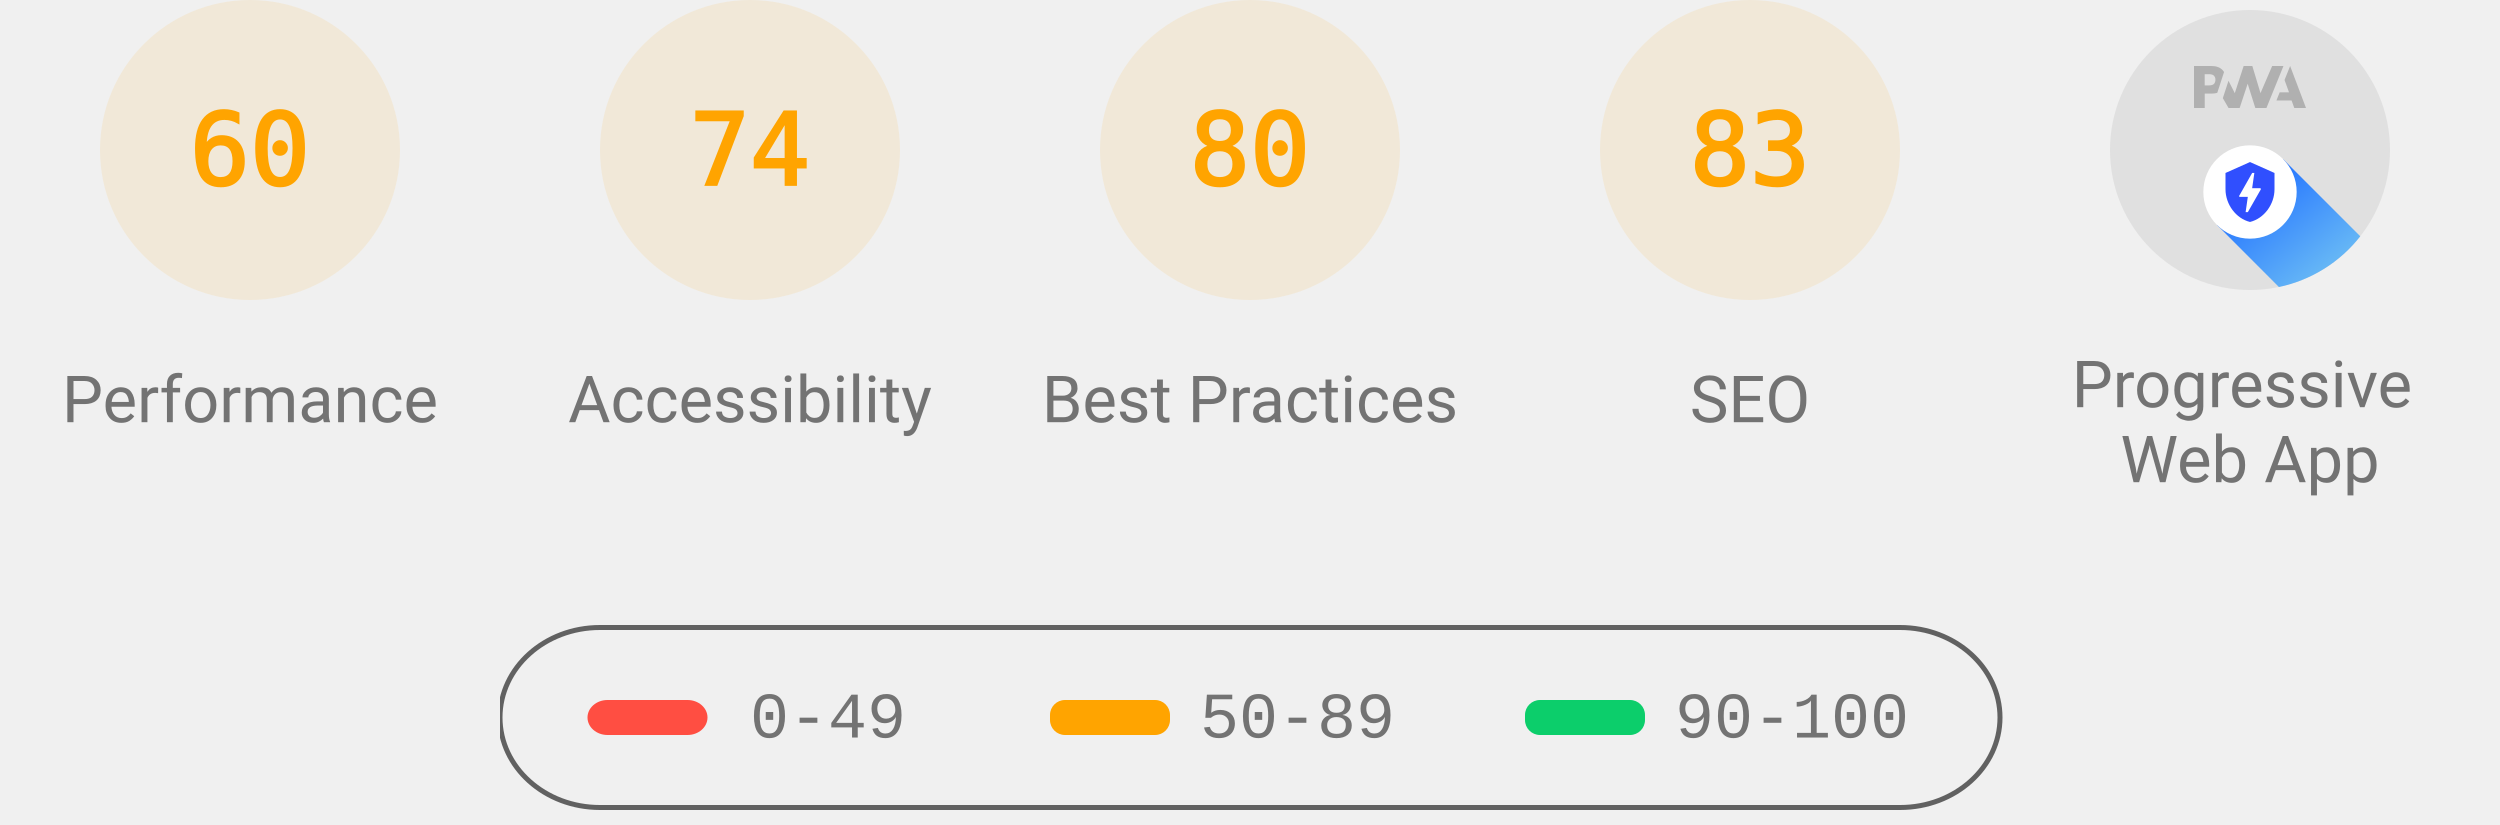
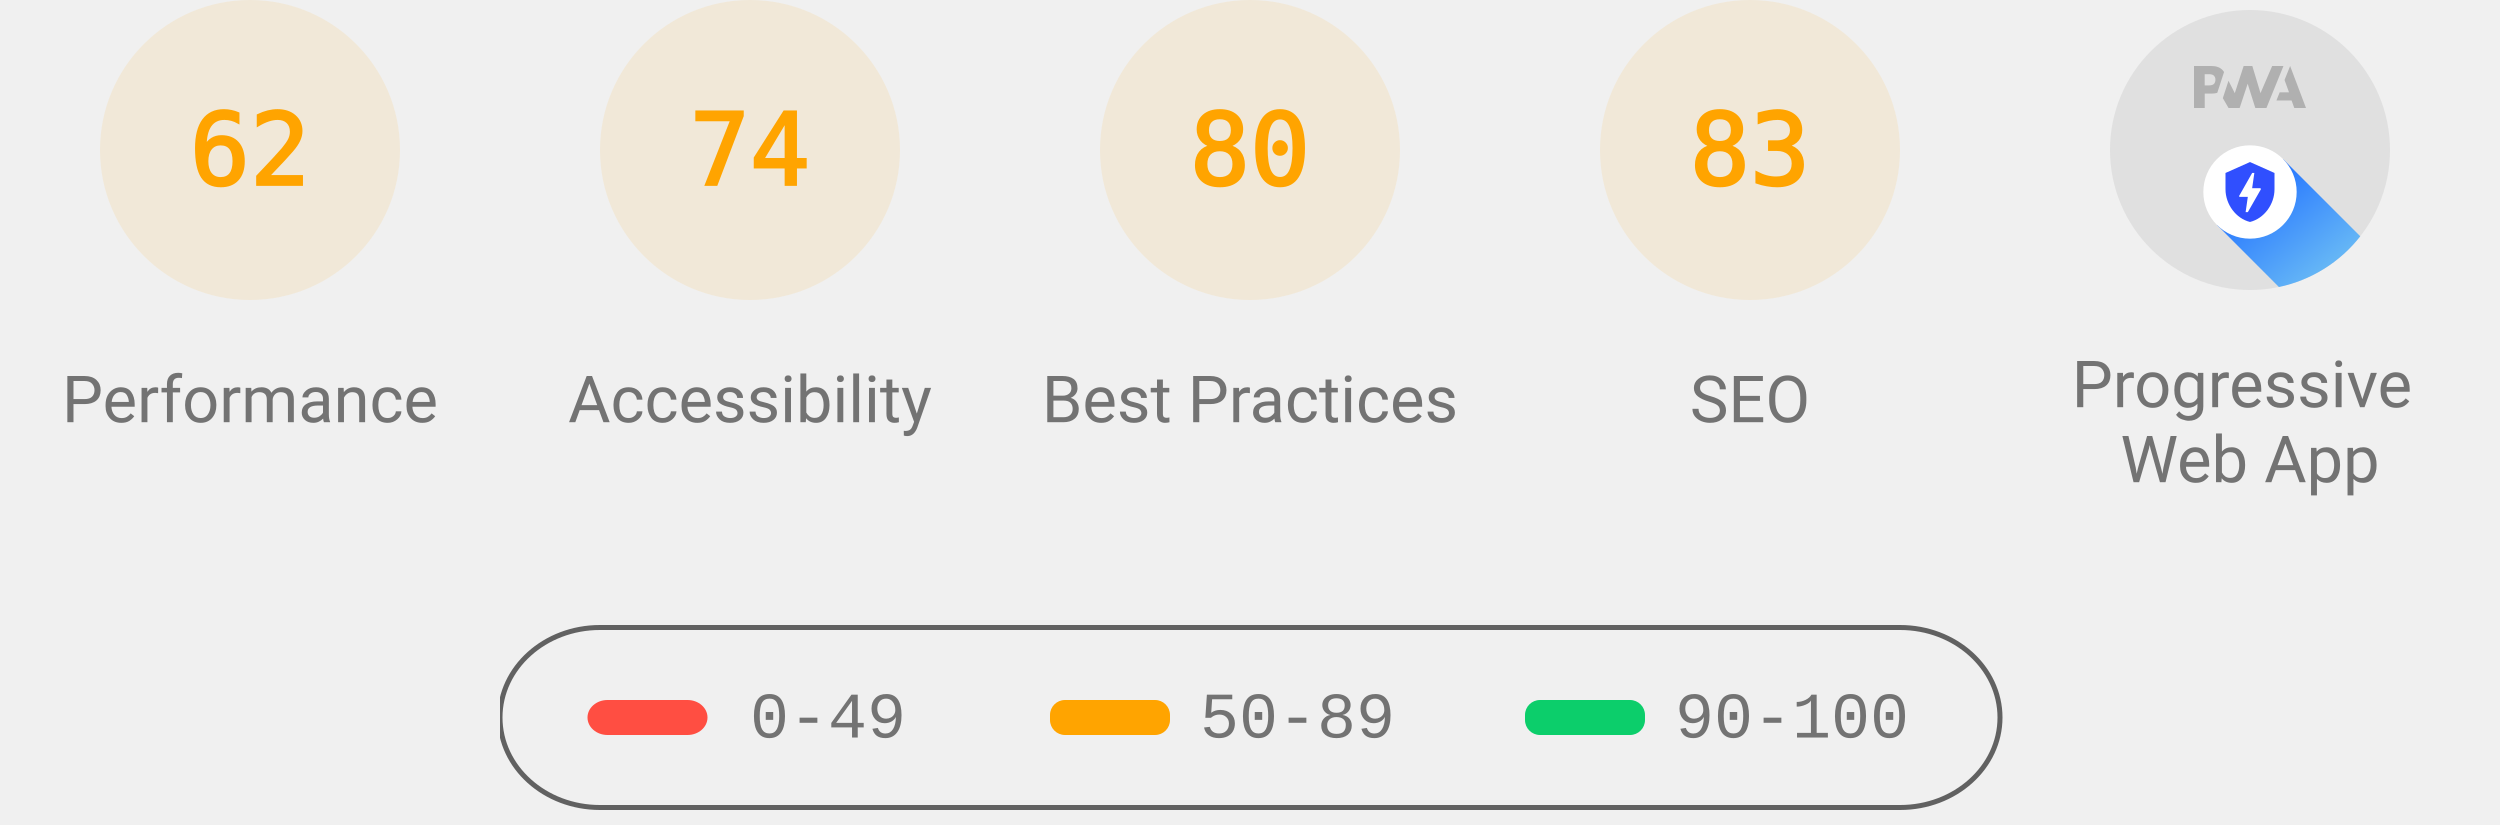
<svg xmlns="http://www.w3.org/2000/svg" class="theme--agnostic" fill="none" width="1000" height="330">
  <style>
			.gauge-base {
				opacity: 0.1
			}

			.gauge-arc {
				fill: none;
				animation-delay: 250ms;
				stroke-linecap: round;
				transform: rotate(-90deg);
				transform-origin: 100px 60px;
				animation: load-gauge 1s ease forwards
			}

			.guage-text {
				font-size: 40px;
				font-family: monospace;
				text-align: center
			}

			.guage-red {
				color: #ff4e42;
				fill: #ff4e42;
				stroke: #ff4e42
			}
			.guage-orange {
				color: #ffa400;
				fill: #ffa400;
				stroke: #ffa400
			}
			.guage-green {
				color: #0cce6b;
				fill: #0cce6b;
				stroke: #0cce6b
			}
			.theme--agnostic .guage-undefined {
				color: #5c5c5c;
				fill: #5c5c5c;
				stroke: #5c5c5c
			}
			.theme--light .guage-undefined {
				color: #1e1e1e;
				fill: #1e1e1e;
				stroke: #1e1e1e
			}
			.theme--dark .guage-undefined {
				color: #f5f5f5;
				fill: #f5f5f5;
				stroke: #f5f5f5
			}

			.guage-title {
				stroke: none;
				font-size: 26px;
				line-height: 26px;
				font-family: Roboto, Halvetica, Arial, sans-serif
			}
			.metric.guage-title {
				font-family: 'Courier New', Courier, monospace
			}
			.theme--agnostic .guage-title {
				color: #737373;
				fill: #737373
			}
			.theme--light .guage-title {
				color: #212121;
				fill: #212121
			}
			.theme--dark .guage-title {
				color: #f5f5f5;
				fill: #f5f5f5
			}

			@keyframes load-gauge {
				from {
					stroke-dasharray: 0 352.858
				}
			}
			.lh-gauge--pwa__disc {
				fill: #e0e0e0
			}
			.lh-gauge--pwa__logo {
				position: relative;
				fill: #b0b0b0
			}
			.lh-gauge--pwa__invisible {
				display: none
			}
			.lh-gauge--pwa__visible {
				display: inline
			}
			.guage-invisible {
				display: none
			}
			.lh-gauge--pwa__logo--primary-color {
				fill: #304ffe
			}
			.theme--agnostic .lh-gauge--pwa__logo--secondary-color {
				fill: #787878
			}
			.theme--light .lh-gauge--pwa__logo--secondary-color {
				fill: #3d3d3d
			}
			.theme--dark .lh-gauge--pwa__logo--secondary-color {
				fill: #d8b6b6
			}
			.theme--light #svg_2 {
				stroke: #00000022
			}
			.theme--agnostic #svg_2 {
				stroke: #616161
			}
			.theme--light #svg_2 {
				stroke: #00000022
			}
			.theme--dark #svg_2 {
				stroke: #f5f5f566
			}
		</style>
  <svg class="guage-div guage-perf guage-orange" viewBox="0 0 200 200" width="200" height="200" x="0" y="0">
    <circle class="gauge-base" r="56" cx="100" cy="60" stroke-width="8" />
-     <circle class="gauge-arc guage-arc-1" r="56" cx="100" cy="60" stroke-width="8" style="stroke-dasharray: 211.115, 351.858;" />
-     <text class="guage-text" x="100px" y="60px" alignment-baseline="central" dominant-baseline="central" text-anchor="middle">60</text>
+     <circle class="gauge-arc guage-arc-1" r="56" cx="100" cy="60" stroke-width="8" style="stroke-dasharray: 218.152, 351.858;" />
+     <text class="guage-text" x="100px" y="60px" alignment-baseline="central" dominant-baseline="central" text-anchor="middle">62</text>
    <text class="guage-title" x="100px" y="160px" alignment-baseline="central" dominant-baseline="central" text-anchor="middle">Performance</text>
  </svg>
  <svg class="guage-div guage-acc guage-orange" viewBox="0 0 200 200" width="200" height="200" x="200" y="0">
    <circle class="gauge-base" r="56" cx="100" cy="60" stroke-width="8" />
    <circle class="gauge-arc guage-arc-2" r="56" cx="100" cy="60" stroke-width="8" style="stroke-dasharray: 260.375, 351.858;" />
    <text class="guage-text" x="100px" y="60px" alignment-baseline="central" dominant-baseline="central" text-anchor="middle">74</text>
    <text class="guage-title" x="100px" y="160px" alignment-baseline="central" dominant-baseline="central" text-anchor="middle">Accessibility</text>
  </svg>
  <svg class="guage-div guage-best guage-orange" viewBox="0 0 200 200" width="200" height="200" x="400" y="0">
    <circle class="gauge-base" r="56" cx="100" cy="60" stroke-width="8" />
    <circle class="gauge-arc guage-arc-3" r="56" cx="100" cy="60" stroke-width="8" style="stroke-dasharray: 281.486, 351.858;" />
    <text class="guage-text" x="100px" y="60px" alignment-baseline="central" dominant-baseline="central" text-anchor="middle">80</text>
    <text class="guage-title" x="100px" y="160px" alignment-baseline="central" dominant-baseline="central" text-anchor="middle">Best Practices</text>
  </svg>
  <svg class="guage-div guage-seo guage-orange" viewBox="0 0 200 200" width="200" height="200" x="600" y="0">
    <circle class="gauge-base" r="56" cx="100" cy="60" stroke-width="8" />
    <circle class="gauge-arc guage-arc-4" r="56" cx="100" cy="60" stroke-width="8" style="stroke-dasharray: 292.042, 351.858;" />
    <text class="guage-text" x="100px" y="60px" alignment-baseline="central" dominant-baseline="central" text-anchor="middle">83</text>
    <text class="guage-title" x="100px" y="160px" alignment-baseline="central" dominant-baseline="central" text-anchor="middle">SEO</text>
  </svg>
  <svg class="guage-div guage-pwa " viewBox="0 0 200 200" width="200" height="200" x="800" y="0">
    <svg viewBox="0 0 60 60" width="112" height="112" x="44" y="4">
      <defs>
        <linearGradient id="lh-gauge--pwa__check-circle__gradient-0" x1="50%" y1="0%" x2="50%" y2="100%">
          <stop stop-color="#00C852" offset="0%" />
          <stop stop-color="#009688" offset="100%" />
        </linearGradient>
        <linearGradient id="lh-gauge--pwa__installable__shadow-gradient-0" x1="76.056%" x2="24.111%" y1="82.995%" y2="24.735%">
          <stop stop-color="#A5D6A7" offset="0%" />
          <stop stop-color="#80CBC4" offset="100%" />
        </linearGradient>
        <linearGradient id="lh-gauge--pwa__fast-reliable__shadow-gradient-0" x1="76.056%" y1="82.995%" x2="25.678%" y2="26.493%">
          <stop stop-color="#64B5F6" offset="0%" />
          <stop stop-color="#2979FF" offset="100%" />
        </linearGradient>
        <g id="lh-gauge--pwa__fast-reliable-badge-0">
          <circle fill="#FFFFFF" cx="10" cy="10" r="10" />
          <path fill="#304FFE" d="M10 3.58l5.25 2.34v3.5c0 3.23-2.24 6.26-5.25 7-3.01-.74-5.25-3.77-5.25-7v-3.5L10 3.58zm-.47 10.74l2.76-4.83.03-.07c.04-.08 0-.24-.22-.24h-1.64l.47-3.26h-.47l-2.7 4.77c-.02.01.05-.1-.04.05-.09.16-.1.31.18.31h1.63l-.47 3.27h.47z" />
        </g>
        <g id="lh-gauge--pwa__installable-badge-0">
          <circle fill="#FFFFFF" cx="10" cy="10" r="10" />
          <path fill="#009688" d="M10 4.167A5.835 5.835 0 0 0 4.167 10 5.835 5.835 0 0 0 10 15.833 5.835 5.835 0 0 0 15.833 10 5.835 5.835 0 0 0 10 4.167zm2.917 6.416h-2.334v2.334H9.417v-2.334H7.083V9.417h2.334V7.083h1.166v2.334h2.334v1.166z" />
        </g>
      </defs>
      <g stroke="none" fill-rule="nonzero">
        <circle class="lh-gauge--pwa__disc" cx="30" cy="30" r="30" />
        <g class="lh-gauge--pwa__logo">
          <path d="M35.66 19.39l.7-1.75h2L37.4 15 38.6 12l3.4 9h-2.51l-.58-1.61z" />
          <path d="M33.52 21l3.65-9h-2.42l-2.5 5.82L30.5 12h-1.86l-1.9 5.82-1.35-2.65-1.21 3.72L25.4 21h2.38l1.72-5.2 1.64 5.2z" />
          <path fill-rule="nonzero" d="M20.3 17.91h1.48c.45 0 .85-.05 1.2-.15l.39-1.18 1.07-3.3a2.64 2.64 0 0 0-.28-.37c-.55-.6-1.36-.91-2.42-.91H18v9h2.3V17.9zm1.96-3.84c.22.22.33.5.33.87 0 .36-.1.65-.29.87-.2.23-.59.35-1.15.35h-.86v-2.41h.87c.52 0 .89.1 1.1.32z" />
        </g>
        <rect class="lh-gauge--pwa__component lh-gauge--pwa__na-line lh-gauge--pwa__invisible" fill="#FFFFFF" x="20" y="32" width="20" height="4" rx="2" />
        <g class="lh-gauge--pwa__component lh-gauge--pwa__fast-reliable-badge lh-gauge--pwa__visible" transform="translate(20, 29)">
          <path fill="url(#lh-gauge--pwa__fast-reliable__shadow-gradient-0)" d="M33.63 19.49A30 30 0 0 1 16.2 30.36L3 17.14 17.14 3l16.49 16.49z" />
          <use href="#lh-gauge--pwa__fast-reliable-badge-0" />
        </g>
        <g class="lh-gauge--pwa__component lh-gauge--pwa__installable-badge lh-gauge--pwa__invisible" transform="translate(20, 29)">
          <path fill="url(#lh-gauge--pwa__installable__shadow-gradient-0)" d="M33.629 19.487c-4.272 5.453-10.391 9.39-17.415 10.869L3 17.142 17.142 3 33.63 19.487z" />
          <use href="#lh-gauge--pwa__installable-badge-0" />
        </g>
        <g class="lh-gauge--pwa__component lh-gauge--pwa__fast-reliable-installable-badges lh-gauge--pwa__invisible">
          <g transform="translate(8, 29)">
            <path fill="url(#lh-gauge--pwa__fast-reliable__shadow-gradient-0)" d="M16.321 30.463L3 17.143 17.142 3l22.365 22.365A29.864 29.864 0 0 1 22 31c-1.942 0-3.84-.184-5.679-.537z" />
            <use href="#lh-gauge--pwa__fast-reliable-badge-0" />
          </g>
          <g transform="translate(32, 29)">
            <path fill="url(#lh-gauge--pwa__installable__shadow-gradient-0)" d="M25.982 11.84a30.107 30.107 0 0 1-13.08 15.203L3 17.143 17.142 3l8.84 8.84z" />
            <use href="#lh-gauge--pwa__installable-badge-0" />
          </g>
        </g>
        <g class="lh-gauge--pwa__component lh-gauge--pwa__check-circle lh-gauge--pwa__invisible" transform="translate(18, 28)">
          <circle fill="#FFFFFF" cx="12" cy="12" r="12" />
          <path fill="url(#lh-gauge--pwa__check-circle__gradient-0)" d="M12 2a10 10 0 1 0 0 20 10 10 0 0 0 0-20zm-2 15l-5-5 1.41-1.41L10 14.17l7.59-7.59L19 8l-9 9z" />
        </g>
      </g>
    </svg>
    <text class="guage-title" y="160px" alignment-baseline="central" dominant-baseline="central" text-anchor="middle">
      <tspan x="100px" dy="-6px">Progressive</tspan>
      <tspan x="100px" dy="30px">Web App</tspan>
    </text>
  </svg>
  <svg width="604" height="76" x="200" y="250">
    <g>
      <rect fill="none" id="canvas_background" height="80" width="604" y="-1" x="-1" />
      <g display="none" overflow="visible" y="0" x="0" height="100%" width="100%" id="canvasGrid">
        <rect fill="url(#gridpattern)" stroke-width="0" y="0" x="0" height="100%" width="100%" />
      </g>
    </g>
    <g>
      <rect fill-opacity="0" stroke-width="2" rx="40" id="svg_2" height="72" width="600" y="1" x="0" fill="#000000" />
      <rect stroke="#000" rx="8" id="svg_3" height="14" width="48" y="30" x="35" stroke-opacity="null" stroke-width="0" fill="#ff4e42" />
      <rect stroke="#000" rx="6" id="svg_4" height="14" width="48" y="30" x="220" stroke-opacity="null" stroke-width="0" fill="#ffa400" />
      <rect stroke="#000" rx="6" id="svg_5" height="14" width="48" y="30" x="410" stroke-opacity="null" stroke-width="0" fill="#0cce6b" />
      <text class="metric guage-title" xml:space="preserve" text-anchor="start" font-size="26" id="svg_6" y="45" x="100" stroke-opacity="null" stroke-width="0" stroke="#000">0-49</text>
      <text class="metric guage-title" xml:space="preserve" text-anchor="start" font-size="26" id="svg_7" y="45" x="280" stroke-opacity="null" stroke-width="0" stroke="#000">50-89</text>
      <text class="metric guage-title" xml:space="preserve" text-anchor="start" font-size="26" id="svg_8" y="45" x="470" stroke-opacity="null" stroke-width="0" stroke="#000">90-100</text>
    </g>
  </svg>
</svg>
